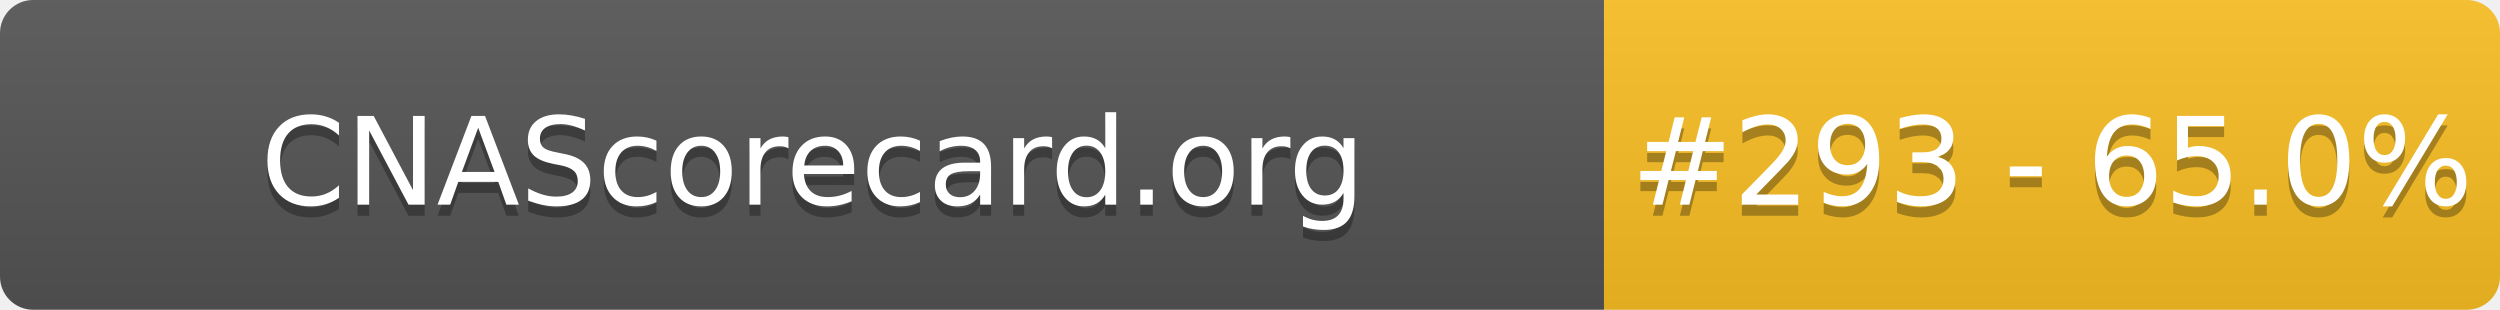
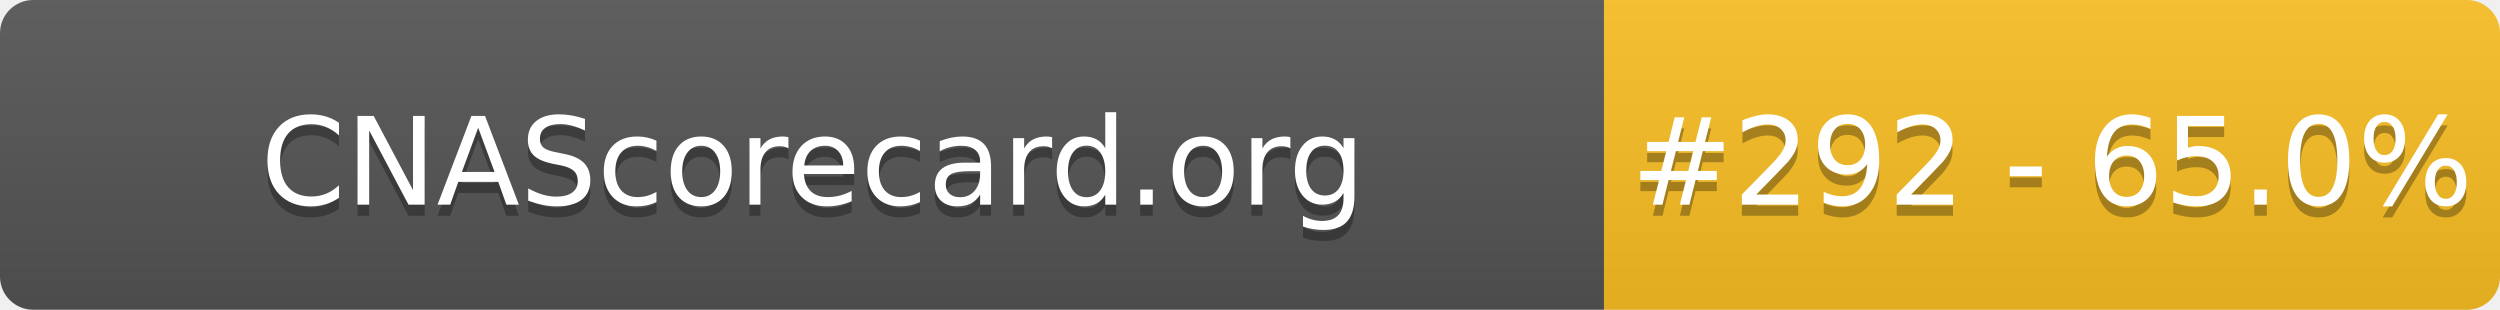
- <svg xmlns="http://www.w3.org/2000/svg" width="226" height="28" role="img" aria-label="CNAScorecard.org: #293 - 65.0%">
+ <svg xmlns="http://www.w3.org/2000/svg" width="226" height="28" role="img" aria-label="CNAScorecard.org: #292 - 65.0%">
  <linearGradient id="s" x2="0" y2="100%">
    <stop offset="0" stop-color="#bbb" stop-opacity=".1" />
    <stop offset="1" stop-opacity=".1" />
  </linearGradient>
  <clipPath id="r">
    <rect width="226" height="28" rx="3" fill="#fff" />
  </clipPath>
  <g clip-path="url(#r)">
    <rect width="145" height="28" fill="#555" />
    <rect x="145" width="81" height="28" fill="#FBBF24" />
    <rect width="226" height="28" fill="url(#s)" />
  </g>
  <g fill="#fff" text-anchor="middle" font-family="Verdana,Geneva,DejaVu Sans,sans-serif" text-rendering="geometricPrecision" font-size="110">
    <text aria-hidden="true" x="735" y="195" fill="#010101" fill-opacity=".3" transform="scale(.1)" textLength="1350">CNAScorecard.org</text>
    <text x="735" y="185" transform="scale(.1)" fill="#fff" textLength="1350">CNAScorecard.org</text>
-     <text aria-hidden="true" x="1855" y="195" fill="#010101" fill-opacity=".3" transform="scale(.1)" textLength="660">#293 - 65.0%</text>
-     <text x="1855" y="185" transform="scale(.1)" fill="#fff" textLength="660">#293 - 65.0%</text>
+     <text aria-hidden="true" x="1855" y="195" fill="#010101" fill-opacity=".3" transform="scale(.1)" textLength="660">#292 - 65.0%</text>
+     <text x="1855" y="185" transform="scale(.1)" fill="#fff" textLength="660">#292 - 65.0%</text>
  </g>
</svg>
